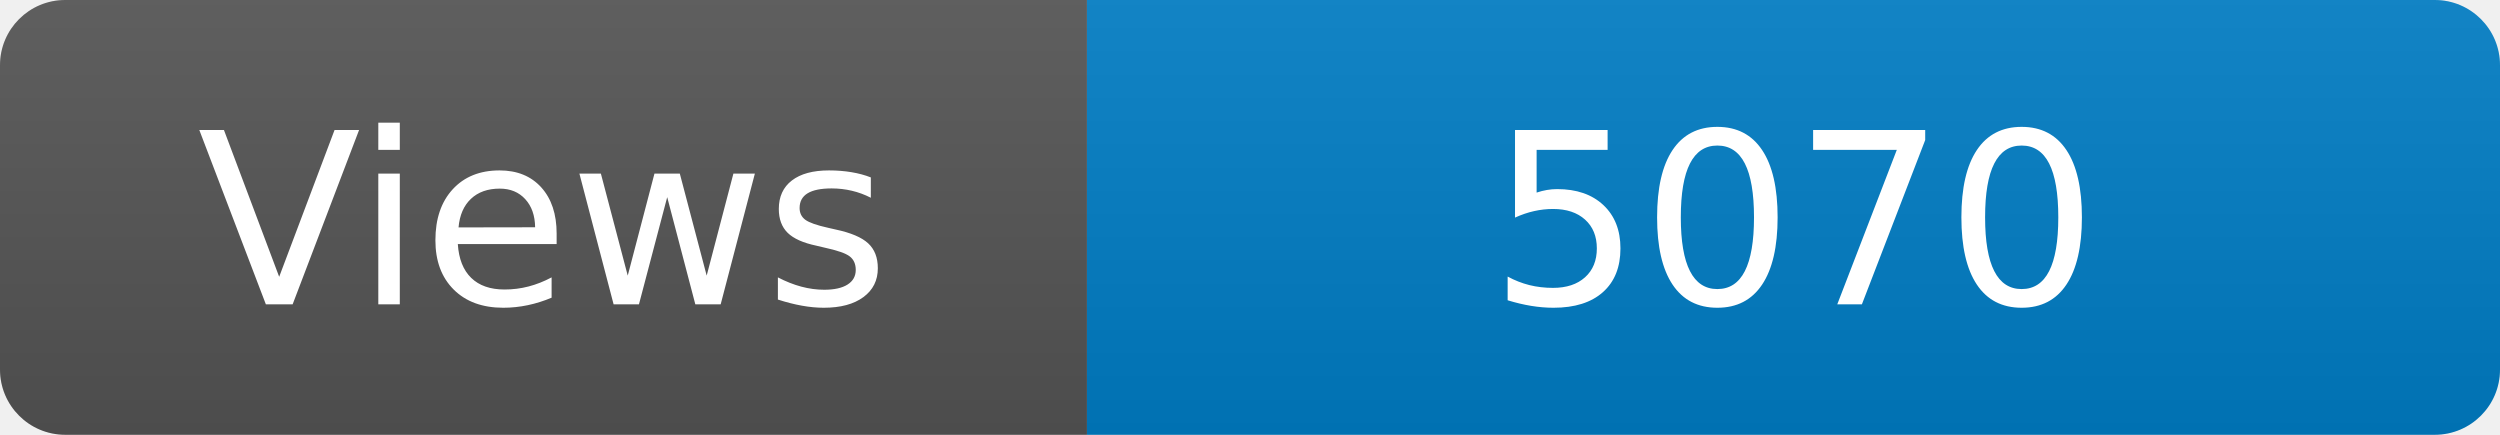
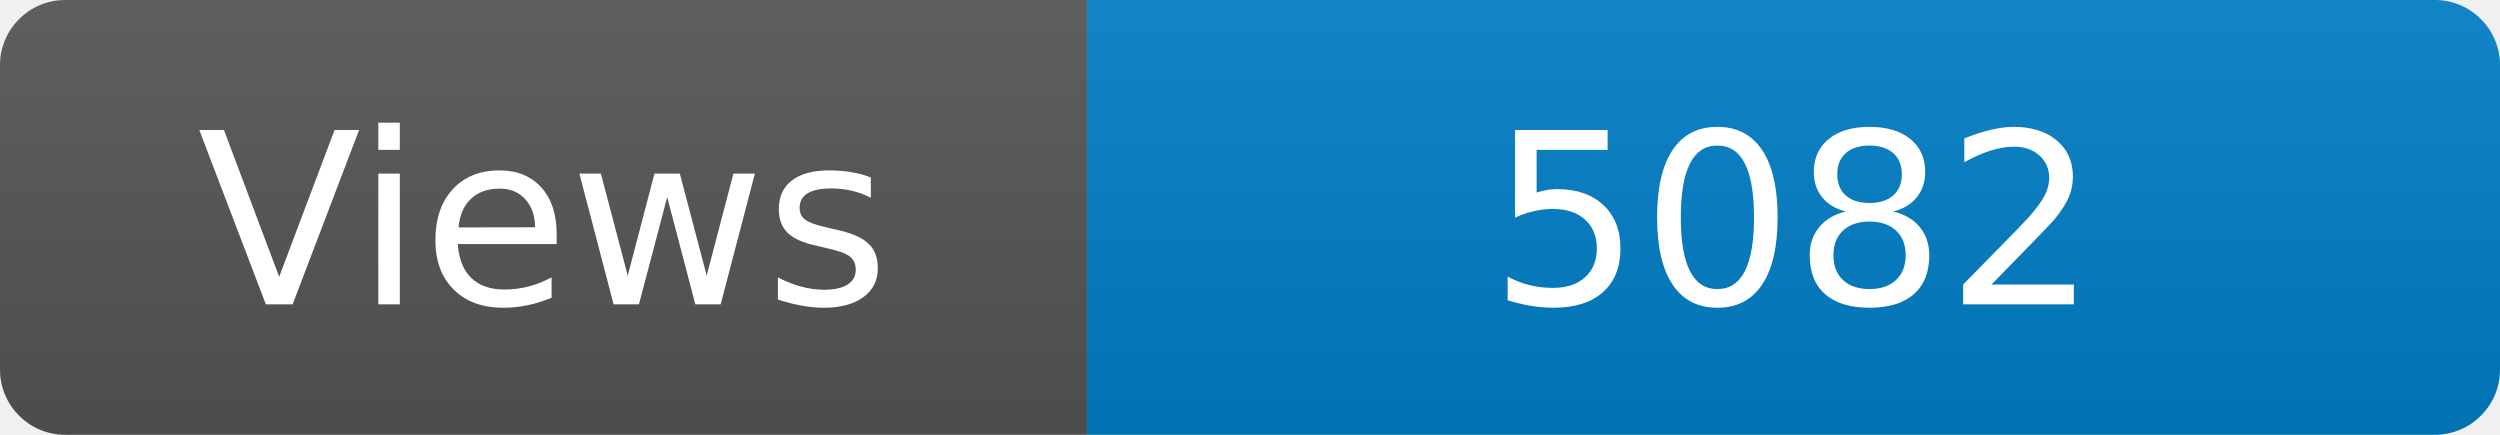
<svg xmlns="http://www.w3.org/2000/svg" width="115" height="20" role="img" aria-label="Maintained?: yes">
  <linearGradient id="s" x2="0" y2="100%">
    <stop offset="0" stop-color="#bbb" stop-opacity=".1" />
    <stop offset="1" stop-opacity=".1" />
  </linearGradient>
  <clipPath id="r">
    <rect width="115" height="20" rx="3" fill="#fff" />
  </clipPath>
  <g clip-path="url(#r)">
    <rect width="50" height="20" fill="#555" />
    <rect x="50" width="160" height="20" fill="#007ec6" />
    <rect width="115" height="20" fill="url(#s)" />
  </g>
  <g fill="#fff" text-anchor="middle" font-family="Verdana,Geneva,DejaVu Sans,sans-serif" font-size="110">
    <text x="250" y="140" transform="scale(.1)" fill="#fff">Views</text>
-     <text x="825" y="140" transform="scale(.1)" fill="#fff">5070</text>
+     <text x="825" y="140" transform="scale(.1)" fill="#fff">5082</text>
  </g>
</svg>
